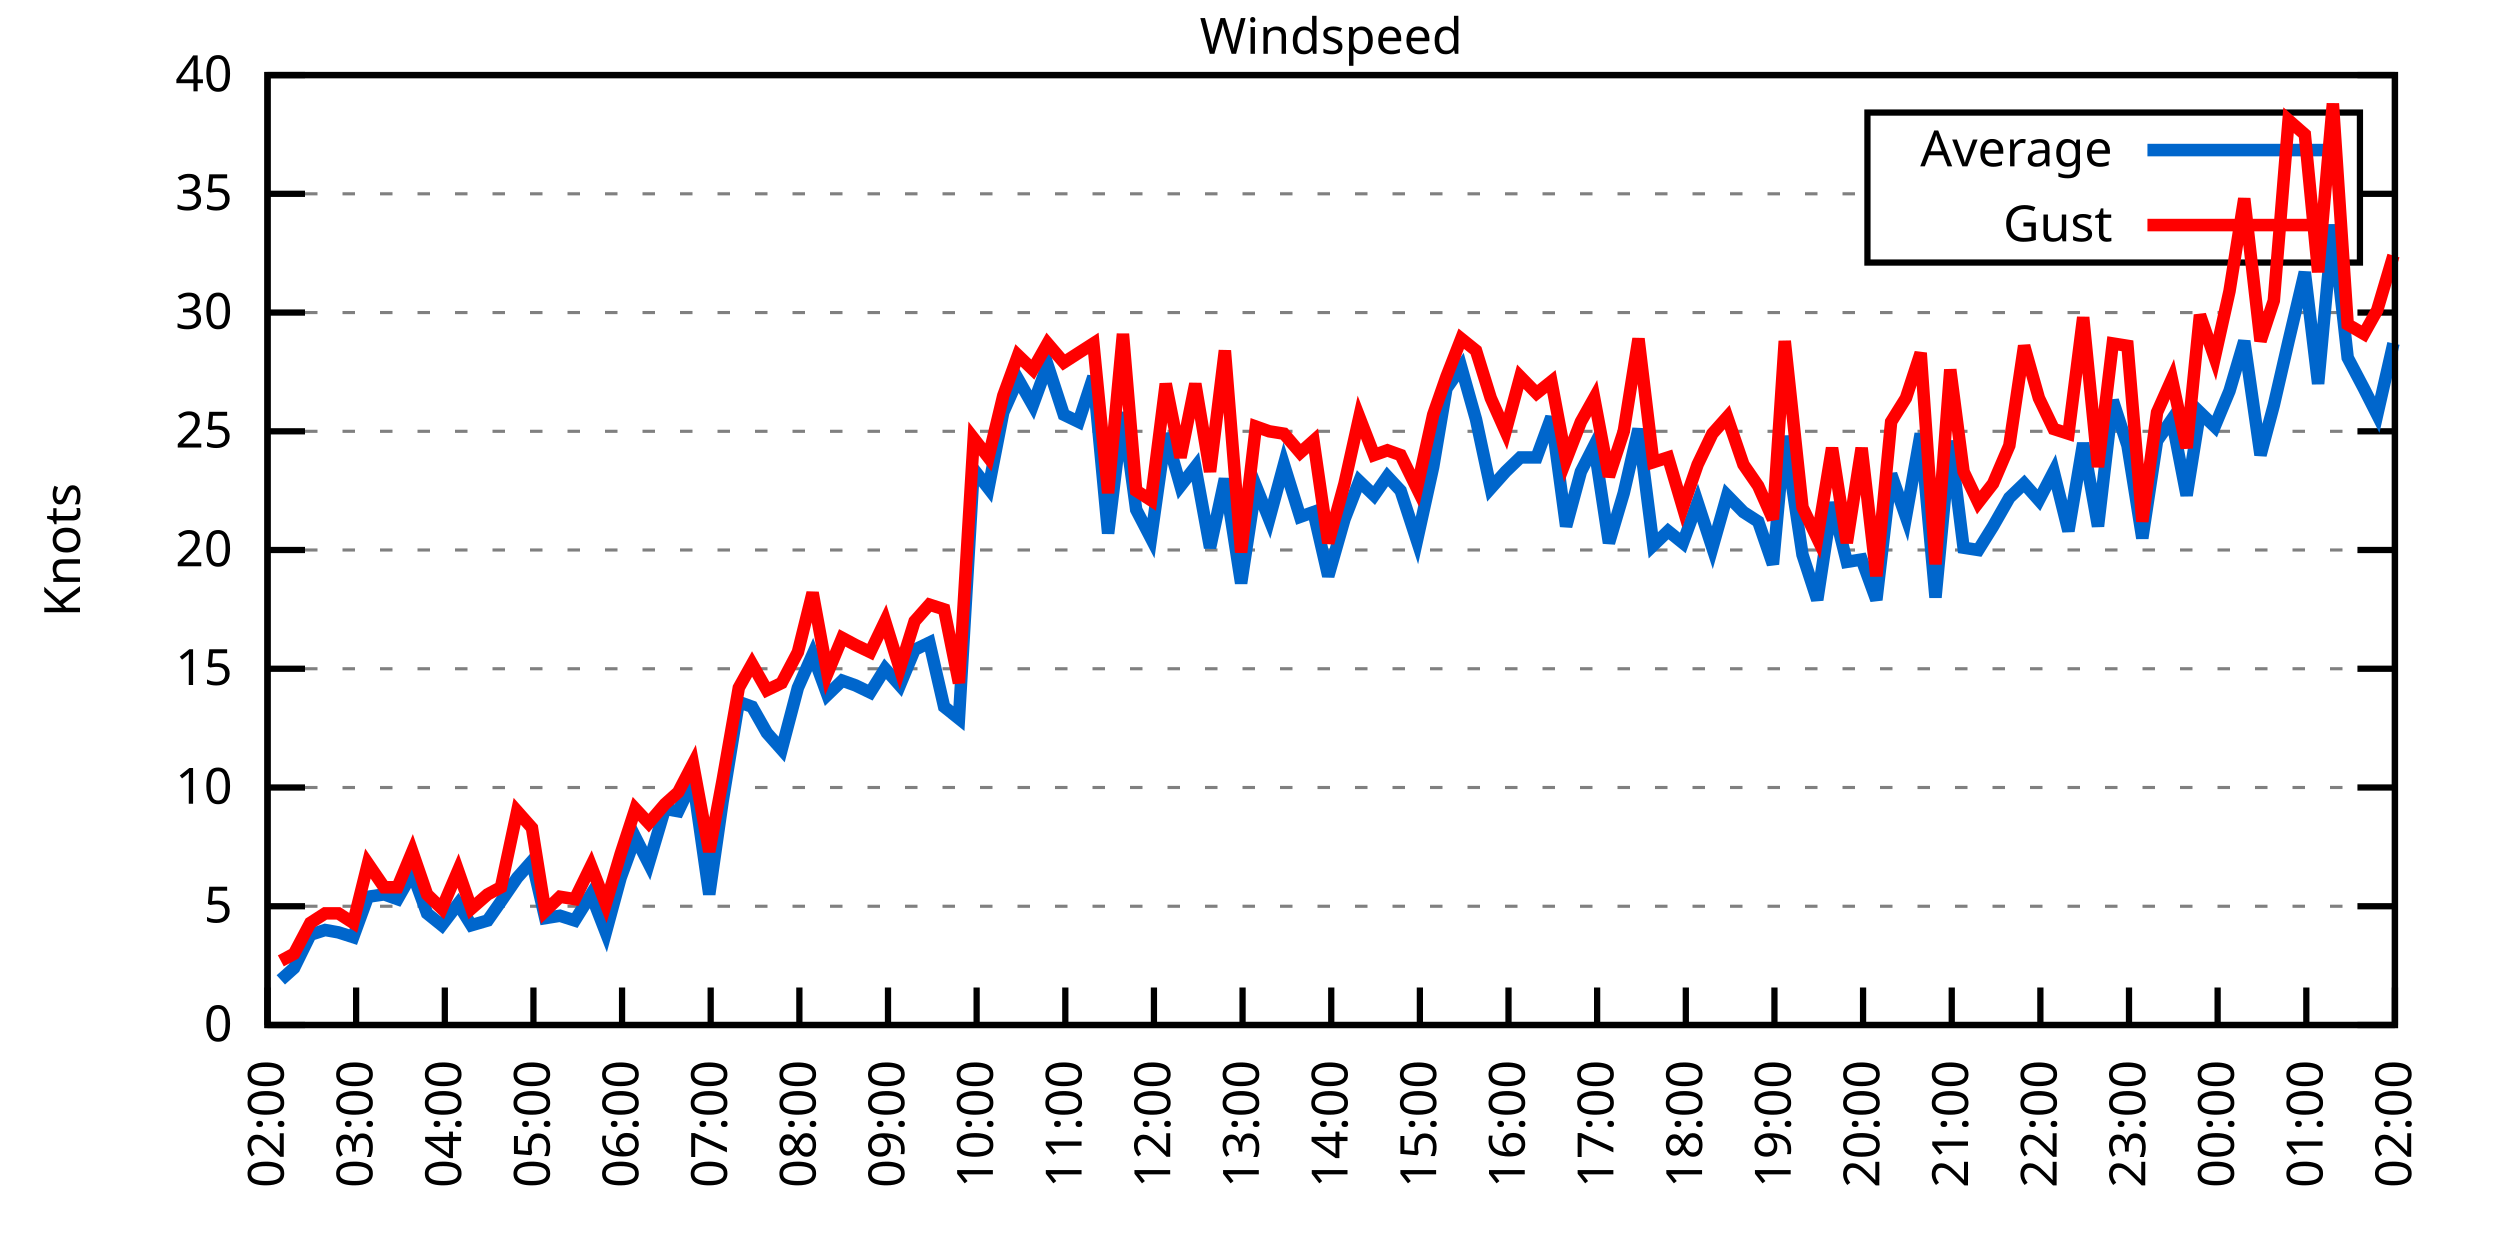
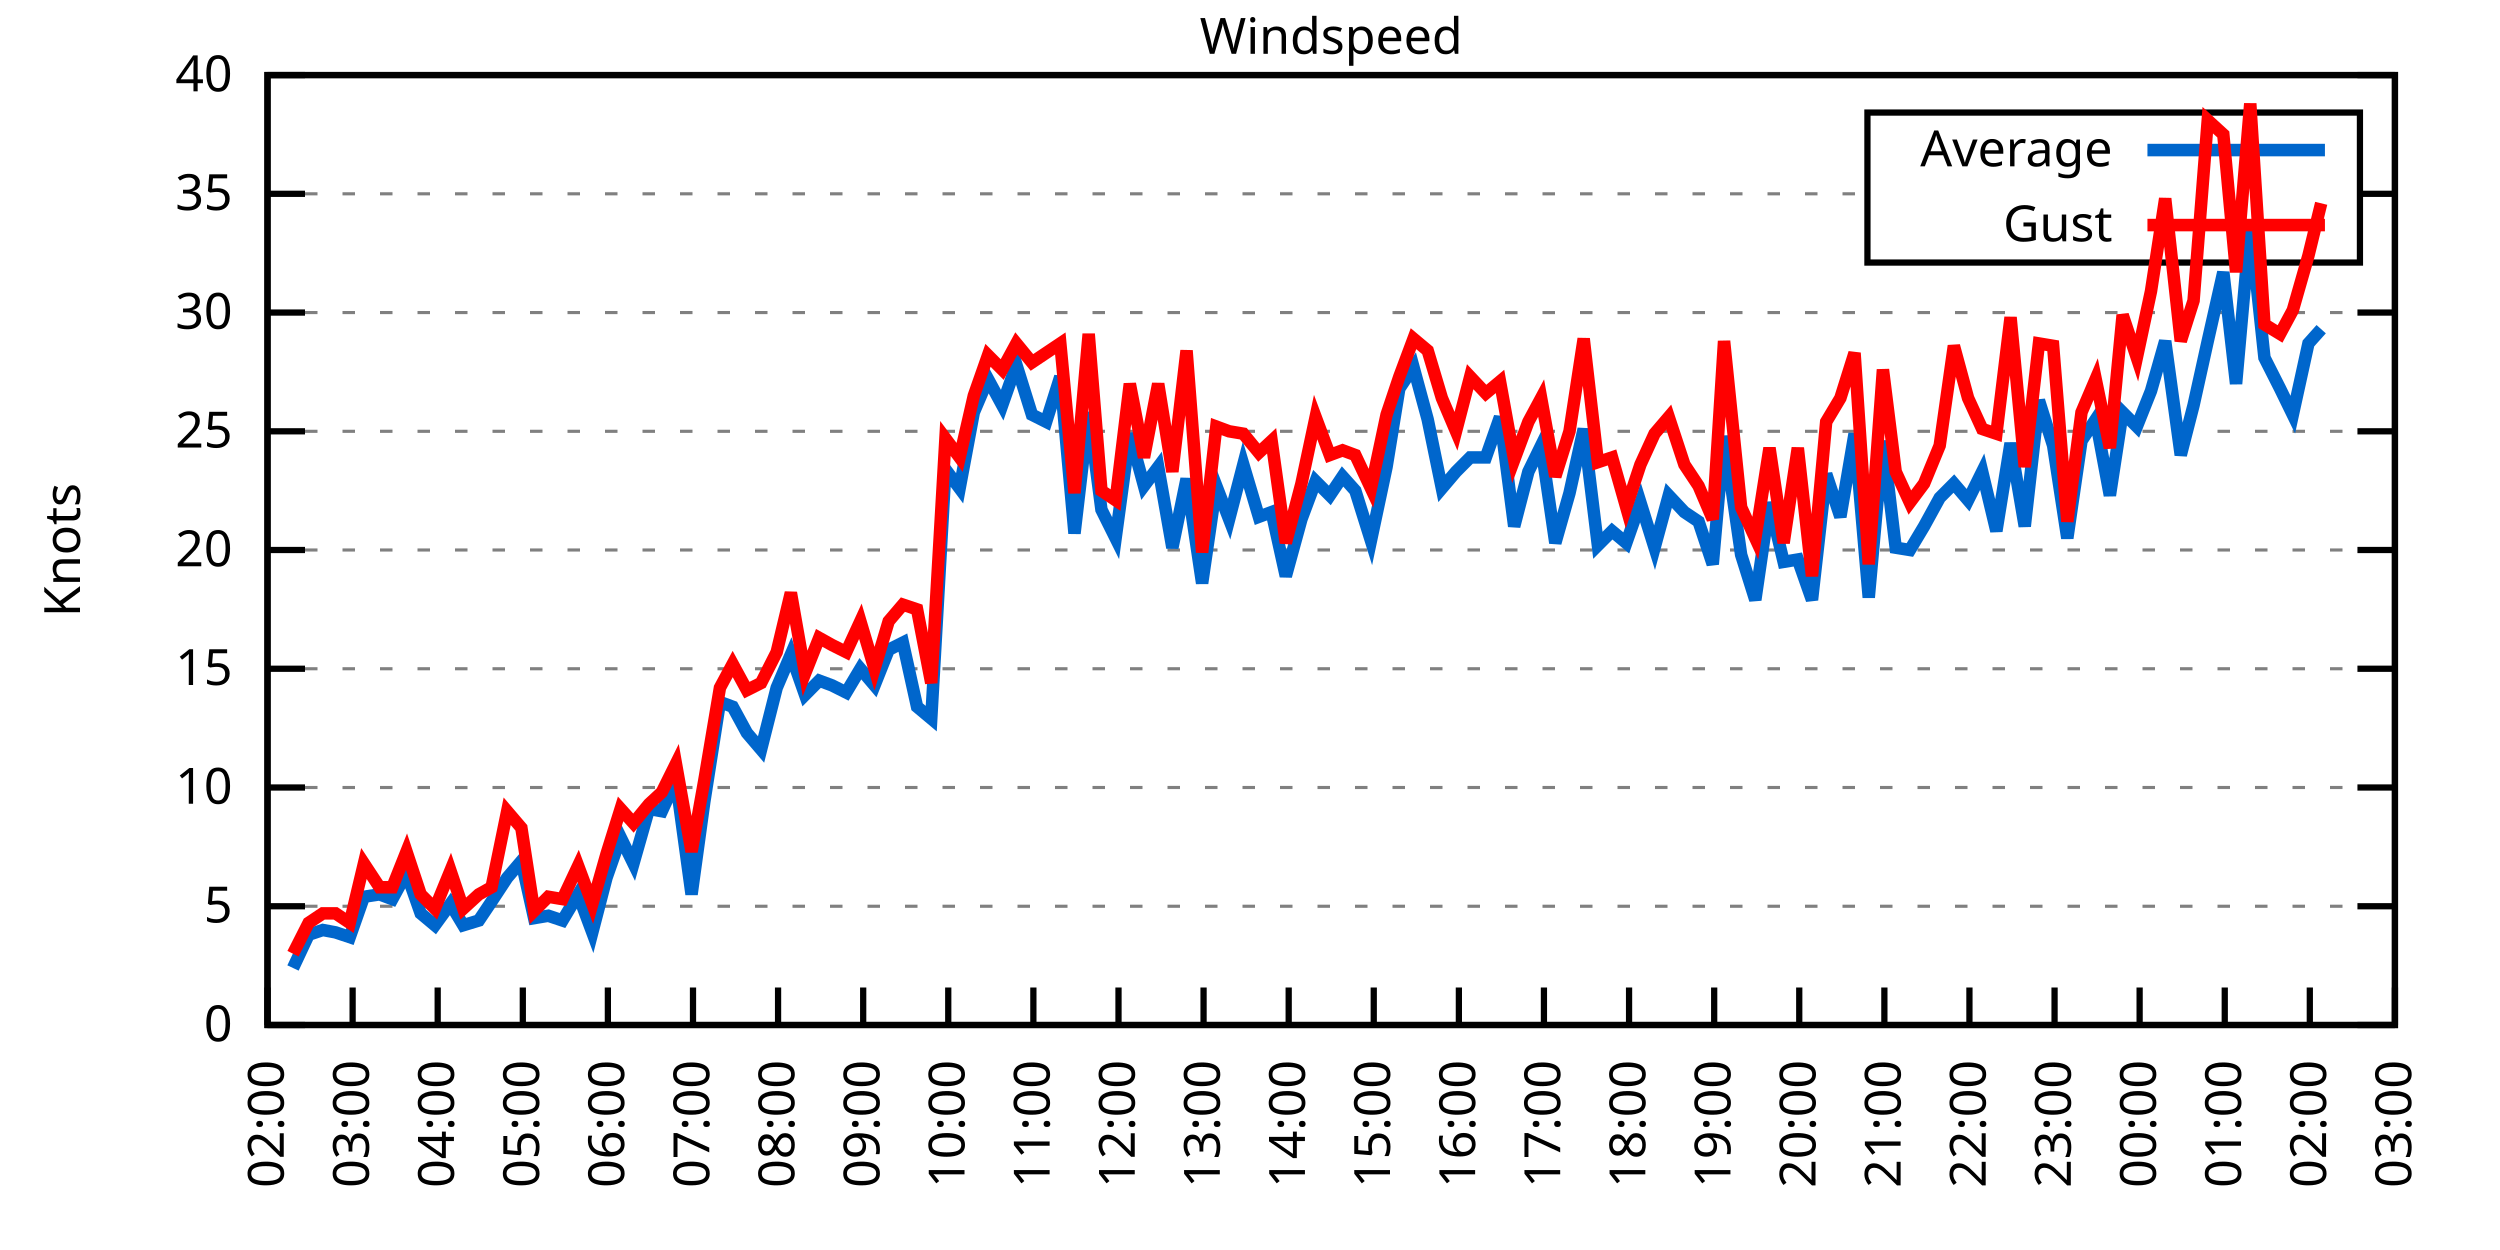
<svg xmlns="http://www.w3.org/2000/svg" xmlns:xlink="http://www.w3.org/1999/xlink" width="400" height="200" viewBox="0 0 400 200">
  <g id="gnuplot_canvas">
    <rect x="0" y="0" width="400" height="200" fill="none" />
    <defs>
      <circle id="gpDot" r="0.5" stroke-width="0.5" stroke="currentColor" />
      <path id="gpPt0" stroke-width="0.333" stroke="currentColor" d="M-1,0 h2 M0,-1 v2" />
      <path id="gpPt1" stroke-width="0.333" stroke="currentColor" d="M-1,-1 L1,1 M1,-1 L-1,1" />
      <path id="gpPt2" stroke-width="0.333" stroke="currentColor" d="M-1,0 L1,0 M0,-1 L0,1 M-1,-1 L1,1 M-1,1 L1,-1" />
      <rect id="gpPt3" stroke-width="0.333" stroke="currentColor" x="-1" y="-1" width="2" height="2" />
      <rect id="gpPt4" stroke-width="0.333" stroke="currentColor" fill="currentColor" x="-1" y="-1" width="2" height="2" />
      <circle id="gpPt5" stroke-width="0.333" stroke="currentColor" cx="0" cy="0" r="1" />
      <use xlink:href="#gpPt5" id="gpPt6" fill="currentColor" stroke="none" />
      <path id="gpPt7" stroke-width="0.333" stroke="currentColor" d="M0,-1.33 L-1.33,0.67 L1.33,0.67 z" />
      <use xlink:href="#gpPt7" id="gpPt8" fill="currentColor" stroke="none" />
      <use xlink:href="#gpPt7" id="gpPt9" stroke="currentColor" transform="rotate(180)" />
      <use xlink:href="#gpPt9" id="gpPt10" fill="currentColor" stroke="none" />
      <use xlink:href="#gpPt3" id="gpPt11" stroke="currentColor" transform="rotate(45)" />
      <use xlink:href="#gpPt11" id="gpPt12" fill="currentColor" stroke="none" />
      <path id="gpPt13" stroke-width="0.333" stroke="currentColor" d="M0,1.330 L1.265,0.411 L0.782,-1.067 L-0.782,-1.076 L-1.265,0.411 z" />
      <use xlink:href="#gpPt13" id="gpPt14" fill="currentColor" stroke="none" />
      <filter id="textbox" filterUnits="objectBoundingBox" x="0" y="0" height="1" width="1">
        <feFlood flood-color="white" flood-opacity="1" result="bgnd" />
        <feComposite in="SourceGraphic" in2="bgnd" operator="atop" />
      </filter>
      <filter id="greybox" filterUnits="objectBoundingBox" x="0" y="0" height="1" width="1">
        <feFlood flood-color="lightgrey" flood-opacity="1" result="grey" />
        <feComposite in="SourceGraphic" in2="grey" operator="atop" />
      </filter>
    </defs>
    <g fill="none" color="white" stroke="currentColor" stroke-width="1.00" stroke-linecap="butt" stroke-linejoin="miter">
</g>
    <g fill="none" color="black" stroke="currentColor" stroke-width="1.00" stroke-linecap="butt" stroke-linejoin="miter">
      <g stroke="none" shape-rendering="crispEdges">
        <polygon fill="rgb(255, 255, 255)" points="42.80,164.00 383.18,164.00 383.18,12.02 42.80,12.02 " />
      </g>
    </g>
    <g fill="none" color="black" stroke="currentColor" stroke-width="1.00" stroke-linecap="butt" stroke-linejoin="miter">
</g>
    <g fill="none" color="black" stroke="black" stroke-width="0.50" stroke-linecap="butt" stroke-linejoin="miter">
</g>
    <g fill="none" color="gray" stroke="currentColor" stroke-width="0.50" stroke-linecap="butt" stroke-linejoin="miter">
      <path stroke="gray" stroke-dasharray="2,4" class="gridline" d="M42.80,164.00 L383.19,164.00  " />
    </g>
    <g fill="none" color="gray" stroke="gray" stroke-width="1.00" stroke-linecap="butt" stroke-linejoin="miter">
</g>
    <g fill="none" color="black" stroke="currentColor" stroke-width="1.00" stroke-linecap="butt" stroke-linejoin="miter">
      <path stroke="black" d="M42.80,164.00 L48.80,164.00 M383.19,164.00 L377.19,164.00  " />
      <g transform="translate(37.20,166.60)" stroke="none" fill="black" font-family="Sans" font-size="8.00" text-anchor="end">
        <text>
          <tspan font-family="Sans"> 0</tspan>
        </text>
      </g>
    </g>
    <g fill="none" color="black" stroke="currentColor" stroke-width="1.00" stroke-linecap="butt" stroke-linejoin="miter">
</g>
    <g fill="none" color="black" stroke="black" stroke-width="0.50" stroke-linecap="butt" stroke-linejoin="miter">
</g>
    <g fill="none" color="gray" stroke="currentColor" stroke-width="0.50" stroke-linecap="butt" stroke-linejoin="miter">
      <path stroke="gray" stroke-dasharray="2,4" class="gridline" d="M42.80,145.00 L383.19,145.00  " />
    </g>
    <g fill="none" color="gray" stroke="gray" stroke-width="1.00" stroke-linecap="butt" stroke-linejoin="miter">
</g>
    <g fill="none" color="black" stroke="currentColor" stroke-width="1.00" stroke-linecap="butt" stroke-linejoin="miter">
      <path stroke="black" d="M42.80,145.00 L48.80,145.00 M383.19,145.00 L377.19,145.00  " />
      <g transform="translate(37.20,147.60)" stroke="none" fill="black" font-family="Sans" font-size="8.00" text-anchor="end">
        <text>
          <tspan font-family="Sans"> 5</tspan>
        </text>
      </g>
    </g>
    <g fill="none" color="black" stroke="currentColor" stroke-width="1.00" stroke-linecap="butt" stroke-linejoin="miter">
</g>
    <g fill="none" color="black" stroke="black" stroke-width="0.50" stroke-linecap="butt" stroke-linejoin="miter">
</g>
    <g fill="none" color="gray" stroke="currentColor" stroke-width="0.50" stroke-linecap="butt" stroke-linejoin="miter">
      <path stroke="gray" stroke-dasharray="2,4" class="gridline" d="M42.80,126.00 L383.19,126.00  " />
    </g>
    <g fill="none" color="gray" stroke="gray" stroke-width="1.00" stroke-linecap="butt" stroke-linejoin="miter">
</g>
    <g fill="none" color="black" stroke="currentColor" stroke-width="1.00" stroke-linecap="butt" stroke-linejoin="miter">
      <path stroke="black" d="M42.80,126.00 L48.80,126.00 M383.19,126.00 L377.19,126.00  " />
      <g transform="translate(37.20,128.60)" stroke="none" fill="black" font-family="Sans" font-size="8.00" text-anchor="end">
        <text>
          <tspan font-family="Sans"> 10</tspan>
        </text>
      </g>
    </g>
    <g fill="none" color="black" stroke="currentColor" stroke-width="1.00" stroke-linecap="butt" stroke-linejoin="miter">
</g>
    <g fill="none" color="black" stroke="black" stroke-width="0.50" stroke-linecap="butt" stroke-linejoin="miter">
</g>
    <g fill="none" color="gray" stroke="currentColor" stroke-width="0.50" stroke-linecap="butt" stroke-linejoin="miter">
      <path stroke="gray" stroke-dasharray="2,4" class="gridline" d="M42.80,107.00 L383.19,107.00  " />
    </g>
    <g fill="none" color="gray" stroke="gray" stroke-width="1.00" stroke-linecap="butt" stroke-linejoin="miter">
</g>
    <g fill="none" color="black" stroke="currentColor" stroke-width="1.00" stroke-linecap="butt" stroke-linejoin="miter">
      <path stroke="black" d="M42.80,107.00 L48.80,107.00 M383.19,107.00 L377.19,107.00  " />
      <g transform="translate(37.20,109.60)" stroke="none" fill="black" font-family="Sans" font-size="8.00" text-anchor="end">
        <text>
          <tspan font-family="Sans"> 15</tspan>
        </text>
      </g>
    </g>
    <g fill="none" color="black" stroke="currentColor" stroke-width="1.00" stroke-linecap="butt" stroke-linejoin="miter">
</g>
    <g fill="none" color="black" stroke="black" stroke-width="0.50" stroke-linecap="butt" stroke-linejoin="miter">
</g>
    <g fill="none" color="gray" stroke="currentColor" stroke-width="0.50" stroke-linecap="butt" stroke-linejoin="miter">
      <path stroke="gray" stroke-dasharray="2,4" class="gridline" d="M42.80,88.00 L383.19,88.00  " />
    </g>
    <g fill="none" color="gray" stroke="gray" stroke-width="1.00" stroke-linecap="butt" stroke-linejoin="miter">
</g>
    <g fill="none" color="black" stroke="currentColor" stroke-width="1.00" stroke-linecap="butt" stroke-linejoin="miter">
      <path stroke="black" d="M42.80,88.00 L48.80,88.00 M383.19,88.00 L377.19,88.00  " />
      <g transform="translate(37.20,90.60)" stroke="none" fill="black" font-family="Sans" font-size="8.00" text-anchor="end">
        <text>
          <tspan font-family="Sans"> 20</tspan>
        </text>
      </g>
    </g>
    <g fill="none" color="black" stroke="currentColor" stroke-width="1.00" stroke-linecap="butt" stroke-linejoin="miter">
</g>
    <g fill="none" color="black" stroke="black" stroke-width="0.50" stroke-linecap="butt" stroke-linejoin="miter">
</g>
    <g fill="none" color="gray" stroke="currentColor" stroke-width="0.50" stroke-linecap="butt" stroke-linejoin="miter">
      <path stroke="gray" stroke-dasharray="2,4" class="gridline" d="M42.80,69.01 L383.19,69.01  " />
    </g>
    <g fill="none" color="gray" stroke="gray" stroke-width="1.00" stroke-linecap="butt" stroke-linejoin="miter">
</g>
    <g fill="none" color="black" stroke="currentColor" stroke-width="1.00" stroke-linecap="butt" stroke-linejoin="miter">
      <path stroke="black" d="M42.80,69.01 L48.80,69.01 M383.19,69.01 L377.19,69.01  " />
      <g transform="translate(37.20,71.61)" stroke="none" fill="black" font-family="Sans" font-size="8.00" text-anchor="end">
        <text>
          <tspan font-family="Sans"> 25</tspan>
        </text>
      </g>
    </g>
    <g fill="none" color="black" stroke="currentColor" stroke-width="1.00" stroke-linecap="butt" stroke-linejoin="miter">
</g>
    <g fill="none" color="black" stroke="black" stroke-width="0.50" stroke-linecap="butt" stroke-linejoin="miter">
</g>
    <g fill="none" color="gray" stroke="currentColor" stroke-width="0.50" stroke-linecap="butt" stroke-linejoin="miter">
      <path stroke="gray" stroke-dasharray="2,4" class="gridline" d="M42.80,50.01 L383.19,50.01  " />
    </g>
    <g fill="none" color="gray" stroke="gray" stroke-width="1.00" stroke-linecap="butt" stroke-linejoin="miter">
</g>
    <g fill="none" color="black" stroke="currentColor" stroke-width="1.00" stroke-linecap="butt" stroke-linejoin="miter">
      <path stroke="black" d="M42.80,50.01 L48.80,50.01 M383.19,50.01 L377.19,50.01  " />
      <g transform="translate(37.20,52.61)" stroke="none" fill="black" font-family="Sans" font-size="8.00" text-anchor="end">
        <text>
          <tspan font-family="Sans"> 30</tspan>
        </text>
      </g>
    </g>
    <g fill="none" color="black" stroke="currentColor" stroke-width="1.00" stroke-linecap="butt" stroke-linejoin="miter">
</g>
    <g fill="none" color="black" stroke="black" stroke-width="0.50" stroke-linecap="butt" stroke-linejoin="miter">
</g>
    <g fill="none" color="gray" stroke="currentColor" stroke-width="0.50" stroke-linecap="butt" stroke-linejoin="miter">
      <path stroke="gray" stroke-dasharray="2,4" class="gridline" d="M42.80,31.01 L298.79,31.01 M377.59,31.01 L383.19,31.01  " />
    </g>
    <g fill="none" color="gray" stroke="gray" stroke-width="1.00" stroke-linecap="butt" stroke-linejoin="miter">
</g>
    <g fill="none" color="black" stroke="currentColor" stroke-width="1.00" stroke-linecap="butt" stroke-linejoin="miter">
      <path stroke="black" d="M42.80,31.01 L48.80,31.01 M383.19,31.01 L377.19,31.01  " />
      <g transform="translate(37.20,33.61)" stroke="none" fill="black" font-family="Sans" font-size="8.00" text-anchor="end">
        <text>
          <tspan font-family="Sans"> 35</tspan>
        </text>
      </g>
    </g>
    <g fill="none" color="black" stroke="currentColor" stroke-width="1.00" stroke-linecap="butt" stroke-linejoin="miter">
</g>
    <g fill="none" color="black" stroke="black" stroke-width="0.50" stroke-linecap="butt" stroke-linejoin="miter">
</g>
    <g fill="none" color="gray" stroke="currentColor" stroke-width="0.50" stroke-linecap="butt" stroke-linejoin="miter">
      <path stroke="gray" stroke-dasharray="2,4" class="gridline" d="M42.80,12.01 L383.19,12.01  " />
    </g>
    <g fill="none" color="gray" stroke="gray" stroke-width="1.00" stroke-linecap="butt" stroke-linejoin="miter">
</g>
    <g fill="none" color="black" stroke="currentColor" stroke-width="1.00" stroke-linecap="butt" stroke-linejoin="miter">
      <path stroke="black" d="M42.80,12.01 L48.80,12.01 M383.19,12.01 L377.19,12.01  " />
      <g transform="translate(37.20,14.61)" stroke="none" fill="black" font-family="Sans" font-size="8.00" text-anchor="end">
        <text>
          <tspan font-family="Sans"> 40</tspan>
        </text>
      </g>
    </g>
    <g fill="none" color="black" stroke="currentColor" stroke-width="1.00" stroke-linecap="butt" stroke-linejoin="miter">
      <path stroke="black" d="M42.80,164.00 L42.80,158.00  " />
      <g transform="translate(45.40,169.60) rotate(270.00)" stroke="none" fill="black" font-family="Sans" font-size="8.00" text-anchor="end">
        <text>
          <tspan font-family="Sans">02:00</tspan>
        </text>
      </g>
    </g>
    <g fill="none" color="black" stroke="currentColor" stroke-width="1.00" stroke-linecap="butt" stroke-linejoin="miter">
-       <path stroke="black" d="M56.98,164.00 L56.98,158.00  " />
-       <g transform="translate(59.58,169.60) rotate(270.00)" stroke="none" fill="black" font-family="Sans" font-size="8.00" text-anchor="end">
+       <path stroke="black" d="M56.42,164.00 L56.42,158.00  " />
+       <g transform="translate(59.02,169.60) rotate(270.00)" stroke="none" fill="black" font-family="Sans" font-size="8.00" text-anchor="end">
        <text>
          <tspan font-family="Sans">03:00</tspan>
        </text>
      </g>
    </g>
    <g fill="none" color="black" stroke="currentColor" stroke-width="1.00" stroke-linecap="butt" stroke-linejoin="miter">
-       <path stroke="black" d="M71.17,164.00 L71.17,158.00  " />
-       <g transform="translate(73.77,169.60) rotate(270.00)" stroke="none" fill="black" font-family="Sans" font-size="8.00" text-anchor="end">
+       <path stroke="black" d="M70.03,164.00 L70.03,158.00  " />
+       <g transform="translate(72.63,169.60) rotate(270.00)" stroke="none" fill="black" font-family="Sans" font-size="8.00" text-anchor="end">
        <text>
          <tspan font-family="Sans">04:00</tspan>
        </text>
      </g>
    </g>
    <g fill="none" color="black" stroke="currentColor" stroke-width="1.00" stroke-linecap="butt" stroke-linejoin="miter">
-       <path stroke="black" d="M85.35,164.00 L85.35,158.00  " />
-       <g transform="translate(87.95,169.60) rotate(270.00)" stroke="none" fill="black" font-family="Sans" font-size="8.00" text-anchor="end">
+       <path stroke="black" d="M83.65,164.00 L83.65,158.00  " />
+       <g transform="translate(86.25,169.60) rotate(270.00)" stroke="none" fill="black" font-family="Sans" font-size="8.00" text-anchor="end">
        <text>
          <tspan font-family="Sans">05:00</tspan>
        </text>
      </g>
    </g>
    <g fill="none" color="black" stroke="currentColor" stroke-width="1.00" stroke-linecap="butt" stroke-linejoin="miter">
-       <path stroke="black" d="M99.53,164.00 L99.53,158.00  " />
-       <g transform="translate(102.13,169.60) rotate(270.00)" stroke="none" fill="black" font-family="Sans" font-size="8.00" text-anchor="end">
+       <path stroke="black" d="M97.26,164.00 L97.26,158.00  " />
+       <g transform="translate(99.86,169.60) rotate(270.00)" stroke="none" fill="black" font-family="Sans" font-size="8.00" text-anchor="end">
        <text>
          <tspan font-family="Sans">06:00</tspan>
        </text>
      </g>
    </g>
    <g fill="none" color="black" stroke="currentColor" stroke-width="1.00" stroke-linecap="butt" stroke-linejoin="miter">
-       <path stroke="black" d="M113.71,164.00 L113.71,158.00  " />
-       <g transform="translate(116.31,169.60) rotate(270.00)" stroke="none" fill="black" font-family="Sans" font-size="8.00" text-anchor="end">
+       <path stroke="black" d="M110.88,164.00 L110.88,158.00  " />
+       <g transform="translate(113.48,169.60) rotate(270.00)" stroke="none" fill="black" font-family="Sans" font-size="8.00" text-anchor="end">
        <text>
          <tspan font-family="Sans">07:00</tspan>
        </text>
      </g>
    </g>
    <g fill="none" color="black" stroke="currentColor" stroke-width="1.00" stroke-linecap="butt" stroke-linejoin="miter">
-       <path stroke="black" d="M127.90,164.00 L127.90,158.00  " />
-       <g transform="translate(130.50,169.60) rotate(270.00)" stroke="none" fill="black" font-family="Sans" font-size="8.00" text-anchor="end">
+       <path stroke="black" d="M124.49,164.00 L124.49,158.00  " />
+       <g transform="translate(127.09,169.60) rotate(270.00)" stroke="none" fill="black" font-family="Sans" font-size="8.00" text-anchor="end">
        <text>
          <tspan font-family="Sans">08:00</tspan>
        </text>
      </g>
    </g>
    <g fill="none" color="black" stroke="currentColor" stroke-width="1.00" stroke-linecap="butt" stroke-linejoin="miter">
-       <path stroke="black" d="M142.08,164.00 L142.08,158.00  " />
-       <g transform="translate(144.68,169.60) rotate(270.00)" stroke="none" fill="black" font-family="Sans" font-size="8.00" text-anchor="end">
+       <path stroke="black" d="M138.11,164.00 L138.11,158.00  " />
+       <g transform="translate(140.71,169.60) rotate(270.00)" stroke="none" fill="black" font-family="Sans" font-size="8.00" text-anchor="end">
        <text>
          <tspan font-family="Sans">09:00</tspan>
        </text>
      </g>
    </g>
    <g fill="none" color="black" stroke="currentColor" stroke-width="1.00" stroke-linecap="butt" stroke-linejoin="miter">
-       <path stroke="black" d="M156.26,164.00 L156.26,158.00  " />
-       <g transform="translate(158.86,169.60) rotate(270.00)" stroke="none" fill="black" font-family="Sans" font-size="8.00" text-anchor="end">
+       <path stroke="black" d="M151.72,164.00 L151.72,158.00  " />
+       <g transform="translate(154.32,169.60) rotate(270.00)" stroke="none" fill="black" font-family="Sans" font-size="8.00" text-anchor="end">
        <text>
          <tspan font-family="Sans">10:00</tspan>
        </text>
      </g>
    </g>
    <g fill="none" color="black" stroke="currentColor" stroke-width="1.00" stroke-linecap="butt" stroke-linejoin="miter">
-       <path stroke="black" d="M170.45,164.00 L170.45,158.00  " />
-       <g transform="translate(173.05,169.60) rotate(270.00)" stroke="none" fill="black" font-family="Sans" font-size="8.00" text-anchor="end">
+       <path stroke="black" d="M165.34,164.00 L165.34,158.00  " />
+       <g transform="translate(167.94,169.60) rotate(270.00)" stroke="none" fill="black" font-family="Sans" font-size="8.00" text-anchor="end">
        <text>
          <tspan font-family="Sans">11:00</tspan>
        </text>
      </g>
    </g>
    <g fill="none" color="black" stroke="currentColor" stroke-width="1.00" stroke-linecap="butt" stroke-linejoin="miter">
-       <path stroke="black" d="M184.63,164.00 L184.63,158.00  " />
-       <g transform="translate(187.23,169.60) rotate(270.00)" stroke="none" fill="black" font-family="Sans" font-size="8.00" text-anchor="end">
+       <path stroke="black" d="M178.96,164.00 L178.96,158.00  " />
+       <g transform="translate(181.56,169.60) rotate(270.00)" stroke="none" fill="black" font-family="Sans" font-size="8.00" text-anchor="end">
        <text>
          <tspan font-family="Sans">12:00</tspan>
        </text>
      </g>
    </g>
    <g fill="none" color="black" stroke="currentColor" stroke-width="1.00" stroke-linecap="butt" stroke-linejoin="miter">
-       <path stroke="black" d="M198.81,164.00 L198.81,158.00  " />
-       <g transform="translate(201.41,169.60) rotate(270.00)" stroke="none" fill="black" font-family="Sans" font-size="8.00" text-anchor="end">
+       <path stroke="black" d="M192.57,164.00 L192.57,158.00  " />
+       <g transform="translate(195.17,169.60) rotate(270.00)" stroke="none" fill="black" font-family="Sans" font-size="8.00" text-anchor="end">
        <text>
          <tspan font-family="Sans">13:00</tspan>
        </text>
      </g>
    </g>
    <g fill="none" color="black" stroke="currentColor" stroke-width="1.00" stroke-linecap="butt" stroke-linejoin="miter">
-       <path stroke="black" d="M213.00,164.00 L213.00,158.00  " />
-       <g transform="translate(215.60,169.60) rotate(270.00)" stroke="none" fill="black" font-family="Sans" font-size="8.00" text-anchor="end">
+       <path stroke="black" d="M206.19,164.00 L206.19,158.00  " />
+       <g transform="translate(208.79,169.60) rotate(270.00)" stroke="none" fill="black" font-family="Sans" font-size="8.00" text-anchor="end">
        <text>
          <tspan font-family="Sans">14:00</tspan>
        </text>
      </g>
    </g>
    <g fill="none" color="black" stroke="currentColor" stroke-width="1.00" stroke-linecap="butt" stroke-linejoin="miter">
-       <path stroke="black" d="M227.18,164.00 L227.18,158.00  " />
-       <g transform="translate(229.78,169.60) rotate(270.00)" stroke="none" fill="black" font-family="Sans" font-size="8.00" text-anchor="end">
+       <path stroke="black" d="M219.80,164.00 L219.80,158.00  " />
+       <g transform="translate(222.40,169.60) rotate(270.00)" stroke="none" fill="black" font-family="Sans" font-size="8.00" text-anchor="end">
        <text>
          <tspan font-family="Sans">15:00</tspan>
        </text>
      </g>
    </g>
    <g fill="none" color="black" stroke="currentColor" stroke-width="1.00" stroke-linecap="butt" stroke-linejoin="miter">
-       <path stroke="black" d="M241.36,164.00 L241.36,158.00  " />
-       <g transform="translate(243.96,169.60) rotate(270.00)" stroke="none" fill="black" font-family="Sans" font-size="8.00" text-anchor="end">
+       <path stroke="black" d="M233.42,164.00 L233.42,158.00  " />
+       <g transform="translate(236.02,169.60) rotate(270.00)" stroke="none" fill="black" font-family="Sans" font-size="8.00" text-anchor="end">
        <text>
          <tspan font-family="Sans">16:00</tspan>
        </text>
      </g>
    </g>
    <g fill="none" color="black" stroke="currentColor" stroke-width="1.00" stroke-linecap="butt" stroke-linejoin="miter">
-       <path stroke="black" d="M255.54,164.00 L255.54,158.00  " />
-       <g transform="translate(258.14,169.60) rotate(270.00)" stroke="none" fill="black" font-family="Sans" font-size="8.00" text-anchor="end">
+       <path stroke="black" d="M247.03,164.00 L247.03,158.00  " />
+       <g transform="translate(249.63,169.60) rotate(270.00)" stroke="none" fill="black" font-family="Sans" font-size="8.00" text-anchor="end">
        <text>
          <tspan font-family="Sans">17:00</tspan>
        </text>
      </g>
    </g>
    <g fill="none" color="black" stroke="currentColor" stroke-width="1.00" stroke-linecap="butt" stroke-linejoin="miter">
-       <path stroke="black" d="M269.73,164.00 L269.73,158.00  " />
-       <g transform="translate(272.33,169.60) rotate(270.00)" stroke="none" fill="black" font-family="Sans" font-size="8.00" text-anchor="end">
+       <path stroke="black" d="M260.65,164.00 L260.65,158.00  " />
+       <g transform="translate(263.25,169.60) rotate(270.00)" stroke="none" fill="black" font-family="Sans" font-size="8.00" text-anchor="end">
        <text>
          <tspan font-family="Sans">18:00</tspan>
        </text>
      </g>
    </g>
    <g fill="none" color="black" stroke="currentColor" stroke-width="1.00" stroke-linecap="butt" stroke-linejoin="miter">
-       <path stroke="black" d="M283.91,164.00 L283.91,158.00  " />
-       <g transform="translate(286.51,169.60) rotate(270.00)" stroke="none" fill="black" font-family="Sans" font-size="8.00" text-anchor="end">
+       <path stroke="black" d="M274.27,164.00 L274.27,158.00  " />
+       <g transform="translate(276.87,169.60) rotate(270.00)" stroke="none" fill="black" font-family="Sans" font-size="8.00" text-anchor="end">
        <text>
          <tspan font-family="Sans">19:00</tspan>
        </text>
      </g>
    </g>
    <g fill="none" color="black" stroke="currentColor" stroke-width="1.00" stroke-linecap="butt" stroke-linejoin="miter">
-       <path stroke="black" d="M298.09,164.00 L298.09,158.00  " />
-       <g transform="translate(300.69,169.60) rotate(270.00)" stroke="none" fill="black" font-family="Sans" font-size="8.00" text-anchor="end">
+       <path stroke="black" d="M287.88,164.00 L287.88,158.00  " />
+       <g transform="translate(290.48,169.60) rotate(270.00)" stroke="none" fill="black" font-family="Sans" font-size="8.00" text-anchor="end">
        <text>
          <tspan font-family="Sans">20:00</tspan>
        </text>
      </g>
    </g>
    <g fill="none" color="black" stroke="currentColor" stroke-width="1.00" stroke-linecap="butt" stroke-linejoin="miter">
-       <path stroke="black" d="M312.28,164.00 L312.28,158.00  " />
-       <g transform="translate(314.88,169.60) rotate(270.00)" stroke="none" fill="black" font-family="Sans" font-size="8.00" text-anchor="end">
+       <path stroke="black" d="M301.50,164.00 L301.50,158.00  " />
+       <g transform="translate(304.10,169.60) rotate(270.00)" stroke="none" fill="black" font-family="Sans" font-size="8.00" text-anchor="end">
        <text>
          <tspan font-family="Sans">21:00</tspan>
        </text>
      </g>
    </g>
    <g fill="none" color="black" stroke="currentColor" stroke-width="1.00" stroke-linecap="butt" stroke-linejoin="miter">
-       <path stroke="black" d="M326.46,164.00 L326.46,158.00  " />
-       <g transform="translate(329.06,169.60) rotate(270.00)" stroke="none" fill="black" font-family="Sans" font-size="8.00" text-anchor="end">
+       <path stroke="black" d="M315.11,164.00 L315.11,158.00  " />
+       <g transform="translate(317.71,169.60) rotate(270.00)" stroke="none" fill="black" font-family="Sans" font-size="8.00" text-anchor="end">
        <text>
          <tspan font-family="Sans">22:00</tspan>
        </text>
      </g>
    </g>
    <g fill="none" color="black" stroke="currentColor" stroke-width="1.00" stroke-linecap="butt" stroke-linejoin="miter">
-       <path stroke="black" d="M340.64,164.00 L340.64,158.00  " />
-       <g transform="translate(343.24,169.60) rotate(270.00)" stroke="none" fill="black" font-family="Sans" font-size="8.00" text-anchor="end">
+       <path stroke="black" d="M328.73,164.00 L328.73,158.00  " />
+       <g transform="translate(331.33,169.60) rotate(270.00)" stroke="none" fill="black" font-family="Sans" font-size="8.00" text-anchor="end">
        <text>
          <tspan font-family="Sans">23:00</tspan>
        </text>
      </g>
    </g>
    <g fill="none" color="black" stroke="currentColor" stroke-width="1.00" stroke-linecap="butt" stroke-linejoin="miter">
-       <path stroke="black" d="M354.82,164.00 L354.82,158.00  " />
-       <g transform="translate(357.42,169.60) rotate(270.00)" stroke="none" fill="black" font-family="Sans" font-size="8.00" text-anchor="end">
+       <path stroke="black" d="M342.34,164.00 L342.34,158.00  " />
+       <g transform="translate(344.94,169.60) rotate(270.00)" stroke="none" fill="black" font-family="Sans" font-size="8.00" text-anchor="end">
        <text>
          <tspan font-family="Sans">00:00</tspan>
        </text>
      </g>
    </g>
    <g fill="none" color="black" stroke="currentColor" stroke-width="1.00" stroke-linecap="butt" stroke-linejoin="miter">
-       <path stroke="black" d="M369.01,164.00 L369.01,158.00  " />
-       <g transform="translate(371.61,169.60) rotate(270.00)" stroke="none" fill="black" font-family="Sans" font-size="8.00" text-anchor="end">
+       <path stroke="black" d="M355.96,164.00 L355.96,158.00  " />
+       <g transform="translate(358.56,169.60) rotate(270.00)" stroke="none" fill="black" font-family="Sans" font-size="8.00" text-anchor="end">
        <text>
          <tspan font-family="Sans">01:00</tspan>
+         </text>
+       </g>
+     </g>
+     <g fill="none" color="black" stroke="currentColor" stroke-width="1.00" stroke-linecap="butt" stroke-linejoin="miter">
+       <path stroke="black" d="M369.57,164.00 L369.57,158.00  " />
+       <g transform="translate(372.17,169.60) rotate(270.00)" stroke="none" fill="black" font-family="Sans" font-size="8.00" text-anchor="end">
+         <text>
+           <tspan font-family="Sans">02:00</tspan>
        </text>
      </g>
    </g>
    <g fill="none" color="black" stroke="currentColor" stroke-width="1.00" stroke-linecap="butt" stroke-linejoin="miter">
      <path stroke="black" d="M383.19,164.00 L383.19,158.00  " />
      <g transform="translate(385.79,169.60) rotate(270.00)" stroke="none" fill="black" font-family="Sans" font-size="8.00" text-anchor="end">
        <text>
-           <tspan font-family="Sans">02:00</tspan>
+           <tspan font-family="Sans">03:00</tspan>
        </text>
      </g>
    </g>
    <g fill="none" color="black" stroke="currentColor" stroke-width="1.00" stroke-linecap="butt" stroke-linejoin="miter">
</g>
    <g fill="none" color="black" stroke="currentColor" stroke-width="1.00" stroke-linecap="butt" stroke-linejoin="miter">
      <path stroke="black" d="M42.80,12.01 L42.80,164.00 L383.19,164.00 L383.19,12.01 L42.80,12.01 Z  " />
    </g>
    <g fill="none" color="black" stroke="currentColor" stroke-width="1.00" stroke-linecap="butt" stroke-linejoin="miter">
</g>
    <g fill="none" color="black" stroke="currentColor" stroke-width="1.00" stroke-linecap="butt" stroke-linejoin="miter">
      <path stroke="black" d="M298.79,42.01 L298.79,18.01 L377.59,18.01 L377.59,42.01 L298.79,42.01 Z  " />
    </g>
    <g id="Windspeed_plot_1">
      <g fill="none" color="white" stroke="black" stroke-width="2.00" stroke-linecap="butt" stroke-linejoin="miter">
</g>
      <g fill="none" color="black" stroke="currentColor" stroke-width="2.00" stroke-linecap="butt" stroke-linejoin="miter">
        <g transform="translate(337.99,26.61)" stroke="none" fill="black" font-family="Sans" font-size="8.00" text-anchor="end">
          <text>
            <tspan font-family="Sans">Average</tspan>
          </text>
        </g>
      </g>
      <g fill="none" color="black" stroke="currentColor" stroke-width="2.00" stroke-linecap="butt" stroke-linejoin="miter">
-         <path stroke="rgb(  0, 102, 204)" d="M343.59,24.01 L371.99,24.01 M44.93,156.78 L47.05,154.88 L49.66,149.56 L52.02,148.80 L54.15,149.18 L56.51,149.94   L58.87,143.48 L61.47,143.10 L63.60,143.86 L65.97,139.68 L68.33,146.14 L70.69,148.04 L73.29,144.62 L75.42,148.04   L78.02,147.28 L80.15,144.24 L82.75,140.44 L85.11,137.78 L87.24,146.90 L89.60,146.52 L91.97,147.28 L94.57,143.10   L96.93,149.18 L99.30,140.44 L101.66,133.98 L103.79,138.16 L106.39,129.42 L108.51,129.80 L110.88,124.86 L113.48,143.10   L115.61,128.28 L118.21,112.32 L120.33,113.08 L122.70,117.26 L125.06,119.92 L127.66,110.04 L130.02,104.72 L132.39,111.18   L134.75,108.90 L136.88,109.66 L139.24,110.80 L141.61,107.00 L143.97,109.66 L146.34,103.96 L148.70,102.82 L151.06,113.08   L153.43,114.98 L155.79,75.09 L158.15,78.13 L160.52,65.97 L162.88,60.65 L165.25,64.83 L167.61,58.37 L170.21,66.35   L172.57,67.49 L174.94,60.27 L177.30,85.35 L179.67,65.97 L181.79,81.55 L184.16,86.11 L186.52,69.39 L188.88,77.75   L191.25,74.71 L193.61,87.63 L195.98,76.61 L198.58,93.32 L200.94,77.75 L203.07,83.07 L205.43,74.33 L208.03,82.69   L210.16,81.93 L212.52,92.18 L215.12,83.07 L217.49,76.99 L219.85,79.27 L221.98,76.23 L224.10,78.51 L226.71,86.49   L229.31,74.71 L231.43,62.17 L233.80,58.75 L236.16,67.11 L238.52,78.13 L240.89,75.47 L243.25,73.19 L245.85,73.19   L248.22,66.73 L250.58,84.21 L252.94,75.47 L255.07,71.29 L257.43,86.87 L259.80,78.89 L262.16,68.63 L264.53,87.25   L266.89,84.97 L269.25,86.87 L271.62,80.41 L273.98,87.63 L276.35,79.27 L278.95,81.93 L281.31,83.45 L283.67,90.28   L285.56,69.77 L288.40,88.76 L290.76,95.98 L293.13,80.41 L295.49,89.90 L297.86,89.52 L300.22,95.98 L302.58,75.85   L304.95,82.69 L307.31,69.39 L309.68,95.60 L312.04,70.53 L314.17,87.63 L316.53,88.00 L318.89,84.21 L321.49,79.65   L323.86,77.37 L326.22,80.03 L328.59,75.47 L330.95,84.97 L333.31,70.91 L335.68,84.21 L338.04,64.07 L340.40,71.29   L342.77,86.11 L345.13,70.53 L347.50,67.11 L349.86,79.27 L351.99,65.97 L354.35,68.25 L356.72,62.55 L359.08,54.57   L361.68,72.81 L363.81,64.83 L366.17,54.57 L368.77,43.55 L370.90,61.41 L373.26,35.95 L375.63,57.23 L378.23,62.17   L380.35,66.35 L382.95,54.95  " />
+         <path stroke="rgb(  0, 102, 204)" d="M343.59,24.01 L371.99,24.01 M46.88,154.88 L49.38,149.56 L51.65,148.80 L53.69,149.18 L55.96,149.94 L58.23,143.48   L60.73,143.10 L62.77,143.86 L65.04,139.68 L67.31,146.14 L69.58,148.04 L72.07,144.62 L74.12,148.04 L76.61,147.28   L78.65,144.24 L81.15,140.44 L83.42,137.78 L85.46,146.90 L87.73,146.52 L90.00,147.28 L92.50,143.10 L94.77,149.18   L97.04,140.44 L99.30,133.98 L101.35,138.16 L103.84,129.42 L105.89,129.80 L108.15,124.86 L110.65,143.10 L112.69,128.28   L115.19,112.32 L117.23,113.08 L119.50,117.26 L121.77,119.92 L124.27,110.04 L126.54,104.72 L128.81,111.18 L131.07,108.90   L133.12,109.66 L135.39,110.80 L137.66,107.00 L139.92,109.66 L142.19,103.96 L144.46,102.82 L146.73,113.08 L149.00,114.98   L151.27,75.09 L153.54,78.13 L155.81,65.97 L158.08,60.65 L160.35,64.83 L162.62,58.37 L165.11,66.35 L167.38,67.49   L169.65,60.27 L171.92,85.35 L174.19,65.97 L176.23,81.55 L178.50,86.11 L180.77,69.39 L183.04,77.75 L185.31,74.71   L187.58,87.63 L189.85,76.61 L192.34,93.32 L194.61,77.75 L196.66,83.07 L198.93,74.33 L201.42,82.69 L203.46,81.93   L205.73,92.18 L208.23,83.07 L210.50,76.99 L212.77,79.27 L214.81,76.23 L216.85,78.51 L219.35,86.49 L221.85,74.71   L223.89,62.17 L226.16,58.75 L228.43,67.11 L230.70,78.13 L232.96,75.47 L235.23,73.19 L237.73,73.19 L240.00,66.73   L242.27,84.21 L244.54,75.47 L246.58,71.29 L248.85,86.87 L251.12,78.89 L253.39,68.63 L255.66,87.25 L257.93,84.97   L260.20,86.87 L262.47,80.41 L264.73,87.63 L267.00,79.27 L269.50,81.93 L271.77,83.45 L274.04,90.28 L275.85,69.77   L278.58,88.76 L280.85,95.98 L283.12,80.41 L285.38,89.90 L287.65,89.52 L289.92,95.98 L292.19,75.85 L294.46,82.69   L296.73,69.39 L299.00,95.60 L301.27,70.53 L303.31,87.63 L305.58,88.00 L307.85,84.21 L310.35,79.65 L312.62,77.37   L314.89,80.03 L317.15,75.47 L319.42,84.97 L321.69,70.91 L323.96,84.21 L326.23,64.07 L328.50,71.29 L330.77,86.11   L333.04,70.53 L335.31,67.11 L337.58,79.27 L339.62,65.97 L341.89,68.25 L344.16,62.55 L346.43,54.57 L348.92,72.81   L350.97,64.83 L353.24,54.57 L355.73,43.55 L357.77,61.41 L360.04,35.95 L362.31,57.23 L364.81,62.17 L366.85,66.35   L369.35,54.95 L371.39,52.67  " />
      </g>
    </g>
    <g id="Windspeed_plot_2">
      <g fill="none" color="black" stroke="currentColor" stroke-width="2.00" stroke-linecap="butt" stroke-linejoin="miter">
        <g transform="translate(337.99,38.61)" stroke="none" fill="black" font-family="Sans" font-size="8.00" text-anchor="end">
          <text>
            <tspan font-family="Sans">Gust</tspan>
          </text>
        </g>
      </g>
      <g fill="none" color="black" stroke="currentColor" stroke-width="2.00" stroke-linecap="butt" stroke-linejoin="miter">
-         <path stroke="rgb(255,   0,   0)" d="M343.59,36.01 L371.99,36.01 M44.93,153.74 L47.05,152.60 L49.66,147.66 L52.02,146.14 L54.15,146.14 L56.51,147.66   L58.87,138.16 L61.47,141.96 L63.60,141.96 L65.97,136.26 L68.33,143.10 L70.69,145.38 L73.29,139.30 L75.42,145.38   L78.02,143.10 L80.15,141.96 L82.75,129.80 L85.11,132.46 L87.24,145.76 L89.60,143.48 L91.97,143.86 L94.57,138.54   L96.93,144.62 L99.30,136.64 L101.66,129.42 L103.79,131.70 L106.39,128.66 L108.51,126.76 L110.88,122.20 L113.48,136.26   L115.61,124.86 L118.21,110.04 L120.33,106.24 L122.70,110.42 L125.06,109.28 L127.66,104.34 L130.02,94.84 L132.39,107.76   L134.75,102.06 L136.88,103.20 L139.24,104.34 L141.61,99.40 L143.97,107.00 L146.34,99.40 L148.70,96.74 L151.06,97.50   L153.43,109.28 L155.79,70.15 L158.15,73.19 L160.52,63.31 L162.88,56.85 L165.25,59.13 L167.61,54.95 L170.21,57.99   L172.57,56.47 L174.94,54.95 L177.30,78.89 L179.67,53.43 L181.79,78.51 L184.16,80.03 L186.52,61.41 L188.88,73.19   L191.25,61.41 L193.61,75.47 L195.98,56.09 L198.58,88.38 L200.94,68.25 L203.07,69.01 L205.43,69.39 L208.03,72.43   L210.16,70.53 L212.52,86.87 L215.12,77.37 L217.49,66.73 L219.85,72.81 L221.98,72.05 L224.10,72.81 L226.71,78.13   L229.31,66.35 L231.43,60.27 L233.80,54.19 L236.16,56.09 L238.52,63.69 L240.89,69.01 L243.25,60.27 L245.85,62.93   L248.22,61.03 L250.58,73.57 L252.94,67.49 L255.07,63.69 L257.43,76.23 L259.80,69.01 L262.16,54.19 L264.53,73.95   L266.89,73.19 L269.25,81.17 L271.62,74.33 L273.98,69.39 L276.35,66.73 L278.95,74.33 L281.31,77.75 L283.67,83.07   L285.56,54.57 L288.40,81.17 L290.76,86.11 L293.13,71.67 L295.49,86.87 L297.86,71.67 L300.22,92.18 L302.58,67.49   L304.95,63.69 L307.31,56.47 L309.68,90.28 L312.04,59.13 L314.17,75.47 L316.53,80.41 L318.89,77.37 L321.49,71.29   L323.86,55.33 L326.22,63.69 L328.59,68.63 L330.95,69.39 L333.31,50.77 L335.68,74.71 L338.04,54.95 L340.40,55.33   L342.77,83.45 L345.13,65.97 L347.50,60.65 L349.86,71.67 L351.99,50.39 L354.35,57.23 L356.72,46.59 L359.08,31.77   L361.68,54.57 L363.81,48.11 L366.17,19.23 L368.77,21.51 L370.90,43.55 L373.26,16.57 L375.63,51.91 L378.23,53.43   L380.35,49.63 L382.95,40.89  " />
+         <path stroke="rgb(255,   0,   0)" d="M343.59,36.01 L371.99,36.01 M46.88,152.60 L49.38,147.66 L51.65,146.14 L53.69,146.14 L55.96,147.66 L58.23,138.16   L60.73,141.96 L62.77,141.96 L65.04,136.26 L67.31,143.10 L69.58,145.38 L72.07,139.30 L74.12,145.38 L76.61,143.10   L78.65,141.96 L81.15,129.80 L83.42,132.46 L85.46,145.76 L87.73,143.48 L90.00,143.86 L92.50,138.54 L94.77,144.62   L97.04,136.64 L99.30,129.42 L101.35,131.70 L103.84,128.66 L105.89,126.76 L108.15,122.20 L110.65,136.26 L112.69,124.86   L115.19,110.04 L117.23,106.24 L119.50,110.42 L121.77,109.28 L124.27,104.34 L126.54,94.84 L128.81,107.76 L131.07,102.06   L133.12,103.20 L135.39,104.34 L137.66,99.40 L139.92,107.00 L142.19,99.40 L144.46,96.74 L146.73,97.50 L149.00,109.28   L151.27,70.15 L153.54,73.19 L155.81,63.31 L158.08,56.85 L160.35,59.13 L162.62,54.95 L165.11,57.99 L167.38,56.47   L169.65,54.95 L171.92,78.89 L174.19,53.43 L176.23,78.51 L178.50,80.03 L180.77,61.41 L183.04,73.19 L185.31,61.41   L187.58,75.47 L189.85,56.09 L192.34,88.38 L194.61,68.25 L196.66,69.01 L198.93,69.39 L201.42,72.43 L203.46,70.53   L205.73,86.87 L208.23,77.37 L210.50,66.73 L212.77,72.81 L214.81,72.05 L216.85,72.81 L219.35,78.13 L221.85,66.35   L223.89,60.27 L226.16,54.19 L228.43,56.09 L230.70,63.69 L232.96,69.01 L235.23,60.27 L237.73,62.93 L240.00,61.03   L242.27,73.57 L244.54,67.49 L246.58,63.69 L248.85,76.23 L251.12,69.01 L253.39,54.19 L255.66,73.95 L257.93,73.19   L260.20,81.17 L262.47,74.33 L264.73,69.39 L267.00,66.73 L269.50,74.33 L271.77,77.75 L274.04,83.07 L275.85,54.57   L278.58,81.17 L280.85,86.11 L283.12,71.67 L285.38,86.87 L287.65,71.67 L289.92,92.18 L292.19,67.49 L294.46,63.69   L296.73,56.47 L299.00,90.28 L301.27,59.13 L303.31,75.47 L305.58,80.41 L307.85,77.37 L310.35,71.29 L312.62,55.33   L314.89,63.69 L317.15,68.63 L319.42,69.39 L321.69,50.77 L323.96,74.71 L326.23,54.95 L328.50,55.33 L330.77,83.45   L333.04,65.97 L335.31,60.65 L337.58,71.67 L339.62,50.39 L341.89,57.23 L344.16,46.59 L346.43,31.77 L348.92,54.57   L350.97,48.11 L353.24,19.23 L355.73,21.51 L357.77,43.55 L360.04,16.57 L362.31,51.91 L364.81,53.43 L366.85,49.63   L369.35,40.89 L371.39,32.53  " />
      </g>
    </g>
    <g fill="none" color="black" stroke="currentColor" stroke-width="2.00" stroke-linecap="butt" stroke-linejoin="miter">
</g>
    <g fill="none" color="black" stroke="black" stroke-width="1.00" stroke-linecap="butt" stroke-linejoin="miter">
</g>
    <g fill="none" color="black" stroke="currentColor" stroke-width="1.00" stroke-linecap="butt" stroke-linejoin="miter">
      <path stroke="black" d="M42.80,12.01 L42.80,164.00 L383.19,164.00 L383.19,12.01 L42.80,12.01 Z  " />
      <g transform="translate(12.80,88.01) rotate(270.00)" stroke="none" fill="black" font-family="Sans" font-size="8.00" text-anchor="middle">
        <text>
          <tspan font-family="Sans">Knots</tspan>
        </text>
      </g>
    </g>
    <g fill="none" color="black" stroke="currentColor" stroke-width="1.00" stroke-linecap="butt" stroke-linejoin="miter">
</g>
    <g fill="none" color="black" stroke="currentColor" stroke-width="1.00" stroke-linecap="butt" stroke-linejoin="miter">
      <g transform="translate(212.99,8.61)" stroke="none" fill="black" font-family="Sans" font-size="8.00" text-anchor="middle">
        <text>
          <tspan font-family="Sans">Windspeed</tspan>
        </text>
      </g>
    </g>
    <g fill="none" color="black" stroke="currentColor" stroke-width="1.00" stroke-linecap="butt" stroke-linejoin="miter">
</g>
  </g>
</svg>
